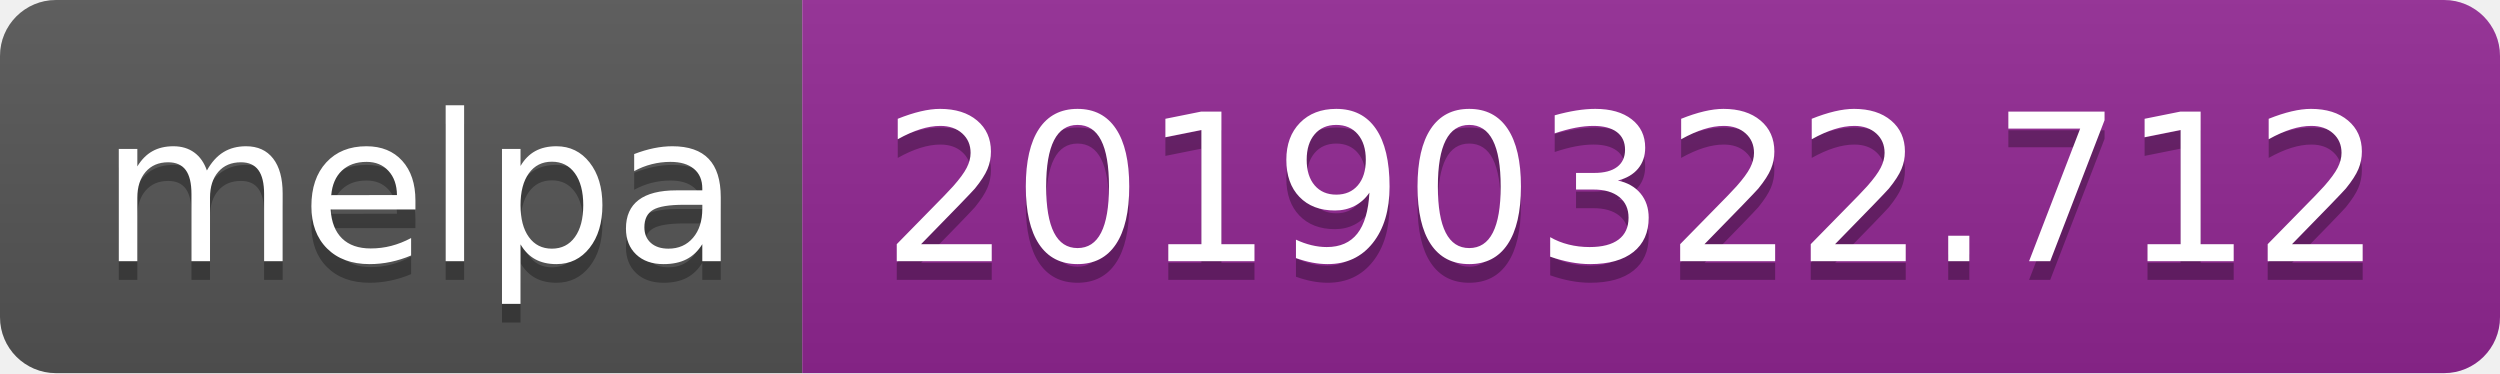
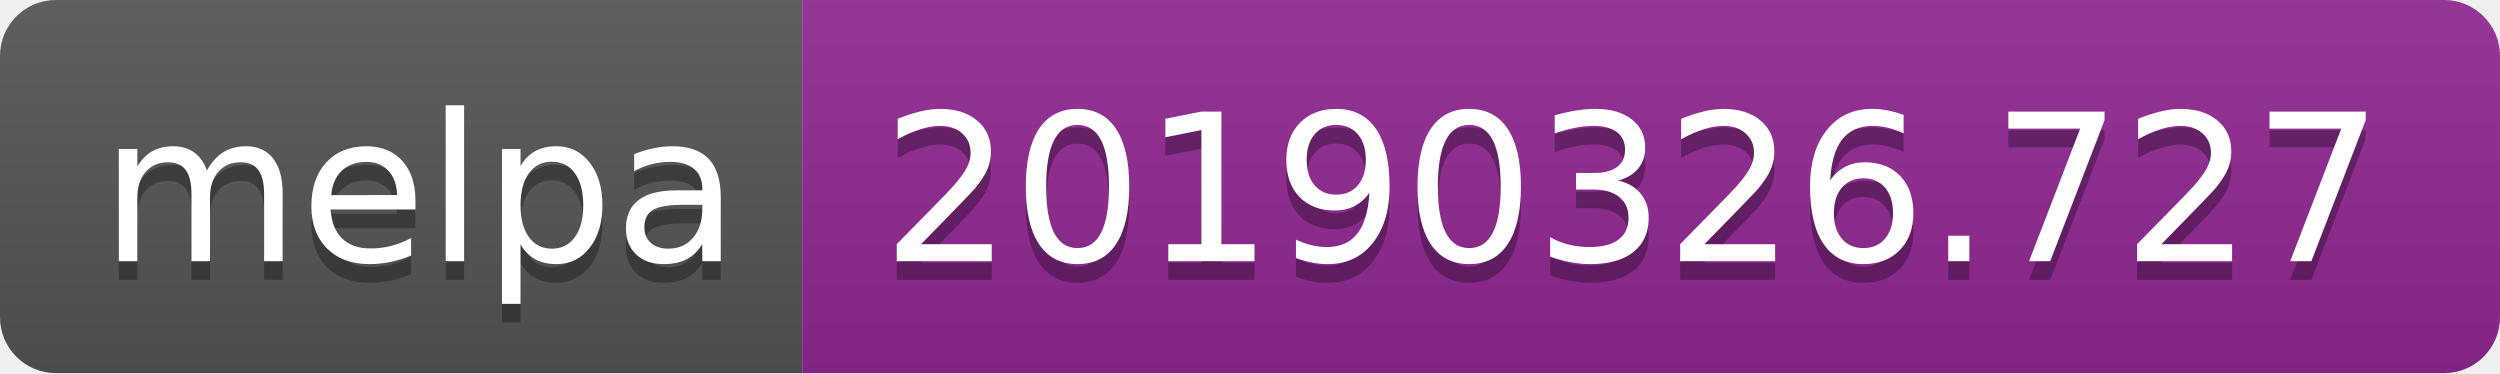
<svg xmlns="http://www.w3.org/2000/svg" width="134" height="20">
  <linearGradient id="b" x2="0" y2="100%">
    <stop offset="0" stop-color="#bbb" stop-opacity=".1" />
    <stop offset="1" stop-opacity=".1" />
  </linearGradient>
  <clipPath id="a">
    <rect width="134" height="20" rx="3" fill="#fff" />
  </clipPath>
  <g clip-path="url(#a)">
    <path fill="#555" d="M0 0h43v20H0z" />
    <path fill="#922793" d="M43 0h91v20H43z" />
    <path fill="url(#b)" d="M0 0h134v20H0z" />
  </g>
  <g fill="#fff" text-anchor="middle" font-family="DejaVu Sans,Verdana,Geneva,sans-serif" font-size="110">
    <text x="225" y="150" fill="#010101" fill-opacity=".3" transform="scale(.1)" textLength="330">melpa</text>
    <text x="225" y="140" transform="scale(.1)" textLength="330">melpa</text>
-     <text x="875" y="150" fill="#010101" fill-opacity=".3" transform="scale(.1)" textLength="810">20190322.712</text>
-     <text x="875" y="140" transform="scale(.1)" textLength="810">20190322.712</text>
+     <text x="875" y="150" fill="#010101" fill-opacity=".3" transform="scale(.1)" textLength="810">20190326.727</text>
+     <text x="875" y="140" transform="scale(.1)" textLength="810">20190326.727</text>
  </g>
</svg>
